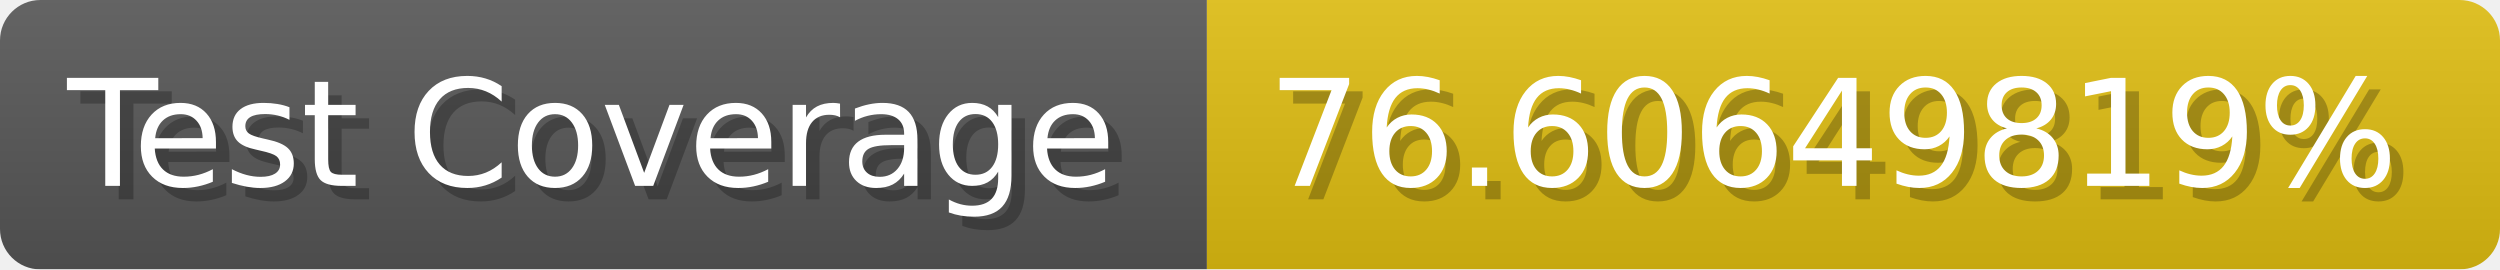
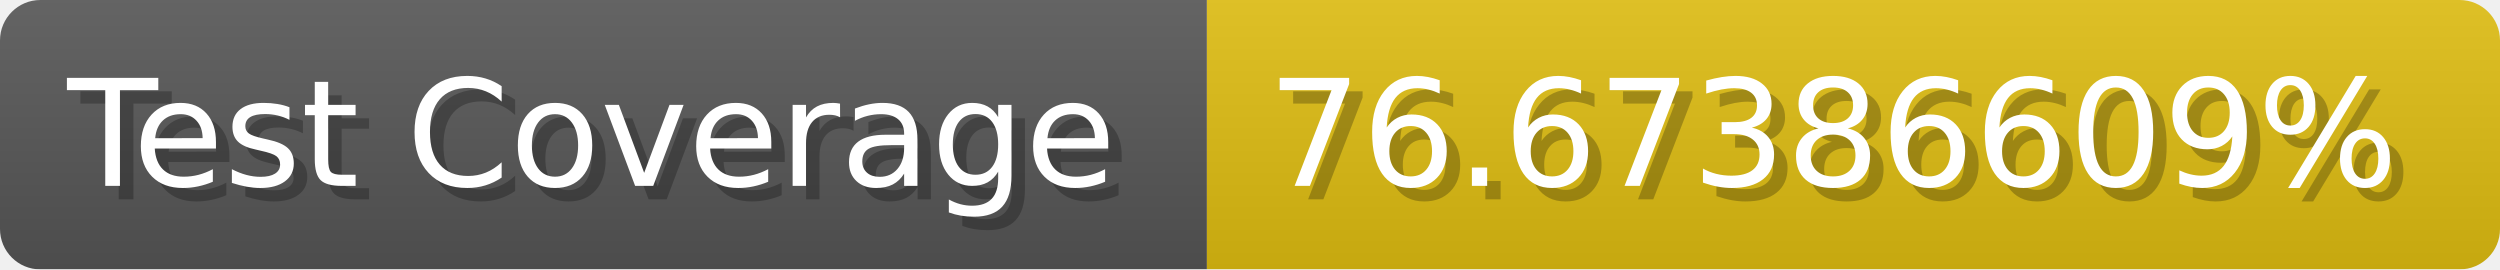
- <svg xmlns="http://www.w3.org/2000/svg" width="185.6" height="20" viewBox="0 0 1856 200" role="img" aria-label="Test Coverage: 76.60649819%">
+ <svg xmlns="http://www.w3.org/2000/svg" width="185.6" height="20" viewBox="0 0 1856 200" role="img" aria-label="Test Coverage: 76.67386609%">
  <linearGradient id="a" x2="0" y2="100%">
    <stop offset="0" stop-opacity=".1" stop-color="#EEE" />
    <stop offset="1" stop-opacity=".1" />
  </linearGradient>
  <mask id="m">
    <rect width="1856" height="200" rx="30" fill="#FFF" />
  </mask>
  <g mask="url(#m)">
    <rect width="896" height="200" fill="#555" />
    <rect width="960" height="200" fill="#DB1" x="896" />
    <rect width="1856" height="200" fill="url(#a)" />
  </g>
  <g aria-hidden="true" fill="#fff" text-anchor="start" font-family="Verdana,DejaVu Sans,sans-serif" font-size="110">
    <text x="60" y="148" textLength="796" fill="#000" opacity="0.25">Test Coverage</text>
    <text x="50" y="138" textLength="796">Test Coverage</text>
-     <text x="951" y="148" textLength="860" fill="#000" opacity="0.25">76.60649819%</text>
-     <text x="941" y="138" textLength="860">76.60649819%</text>
+     <text x="951" y="148" textLength="860" fill="#000" opacity="0.25">76.67386609%</text>
+     <text x="941" y="138" textLength="860">76.67386609%</text>
  </g>
</svg>
